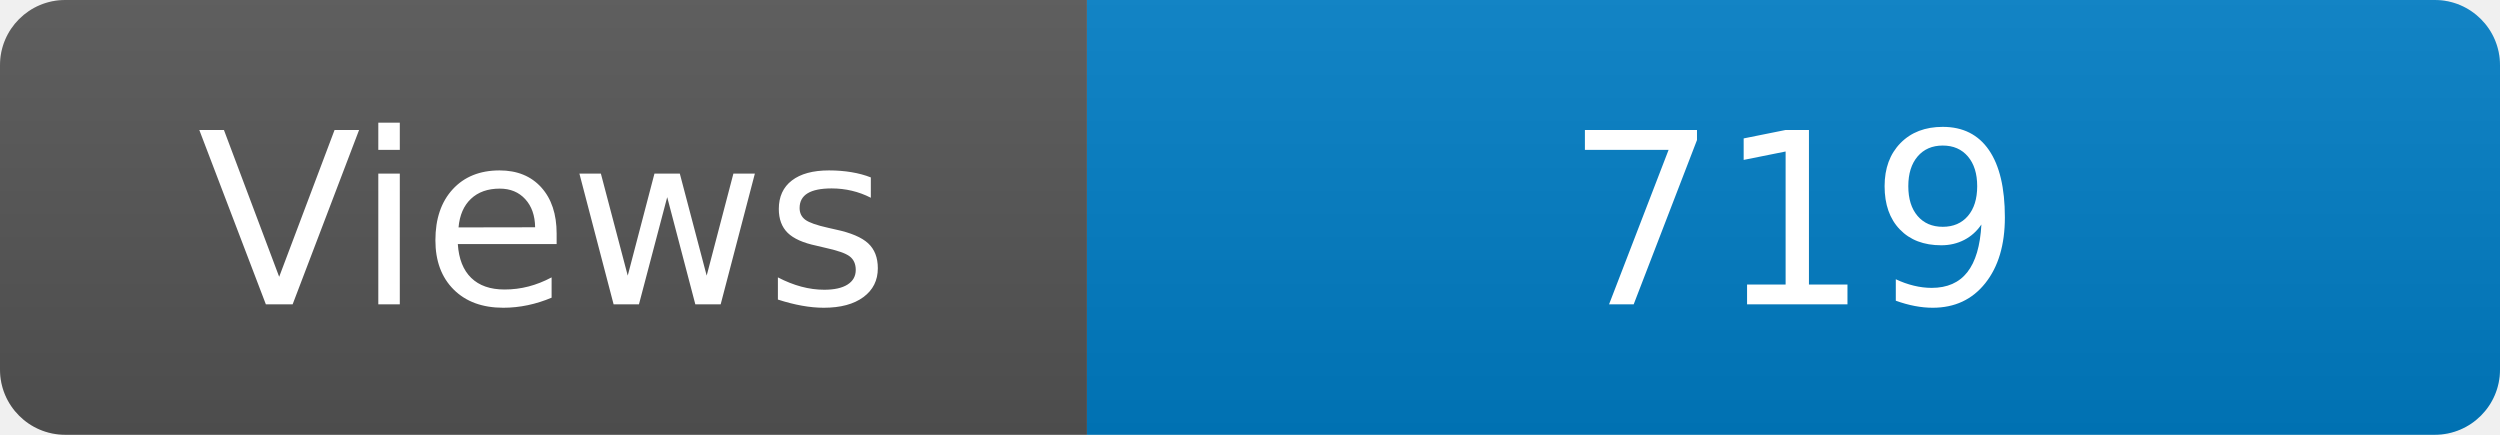
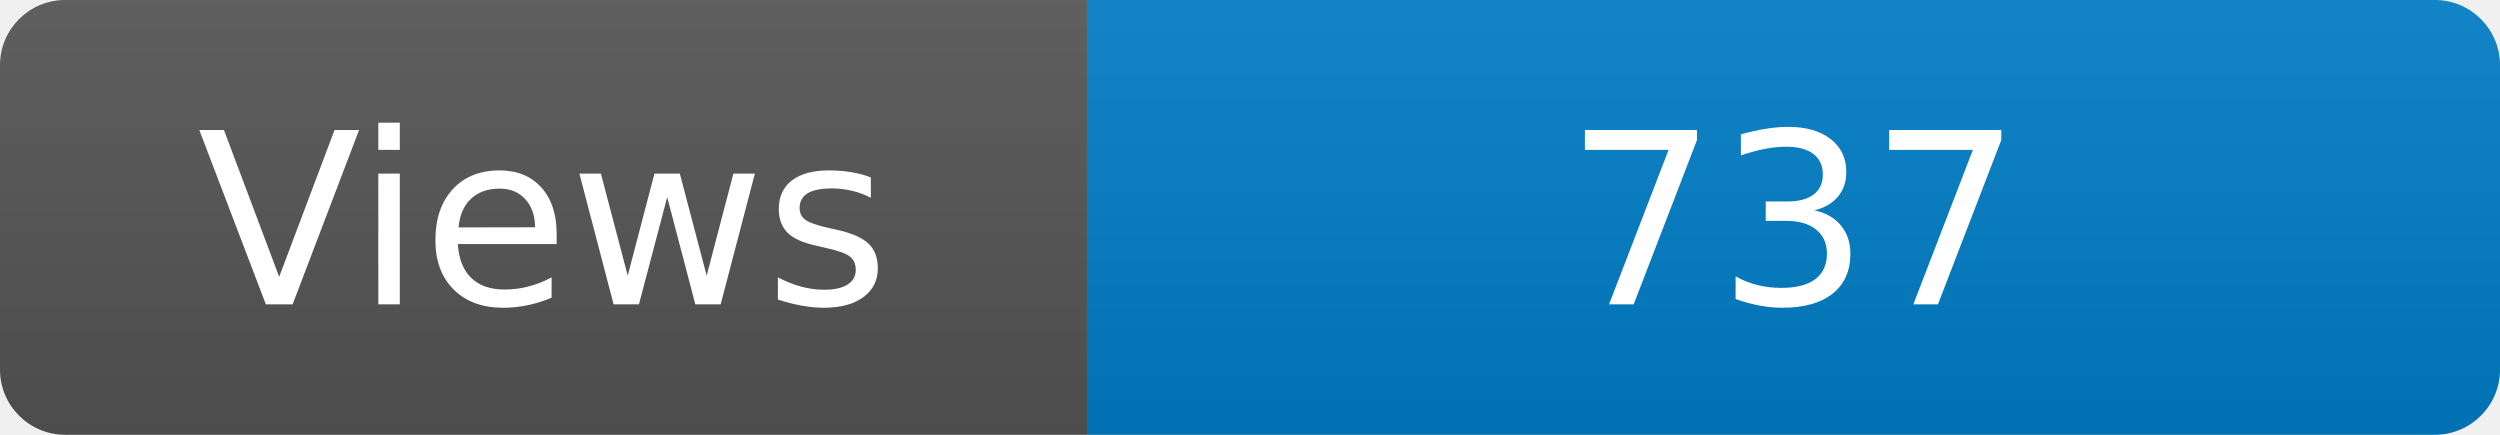
<svg xmlns="http://www.w3.org/2000/svg" width="115" height="20" role="img" aria-label="Maintained?: yes">
  <linearGradient id="s" x2="0" y2="100%">
    <stop offset="0" stop-color="#bbb" stop-opacity=".1" />
    <stop offset="1" stop-opacity=".1" />
  </linearGradient>
  <clipPath id="r">
    <rect width="115" height="20" rx="3" fill="#fff" />
  </clipPath>
  <g clip-path="url(#r)">
    <rect width="50" height="20" fill="#555" />
    <rect x="50" width="160" height="20" fill="#007ec6" />
    <rect width="115" height="20" fill="url(#s)" />
  </g>
  <g fill="#fff" text-anchor="middle" font-family="Verdana,Geneva,DejaVu Sans,sans-serif" font-size="110">
    <text x="250" y="140" transform="scale(.1)" fill="#fff">Views</text>
-     <text x="825" y="140" transform="scale(.1)" fill="#fff">719</text>
+     <text x="825" y="140" transform="scale(.1)" fill="#fff">737</text>
  </g>
</svg>
